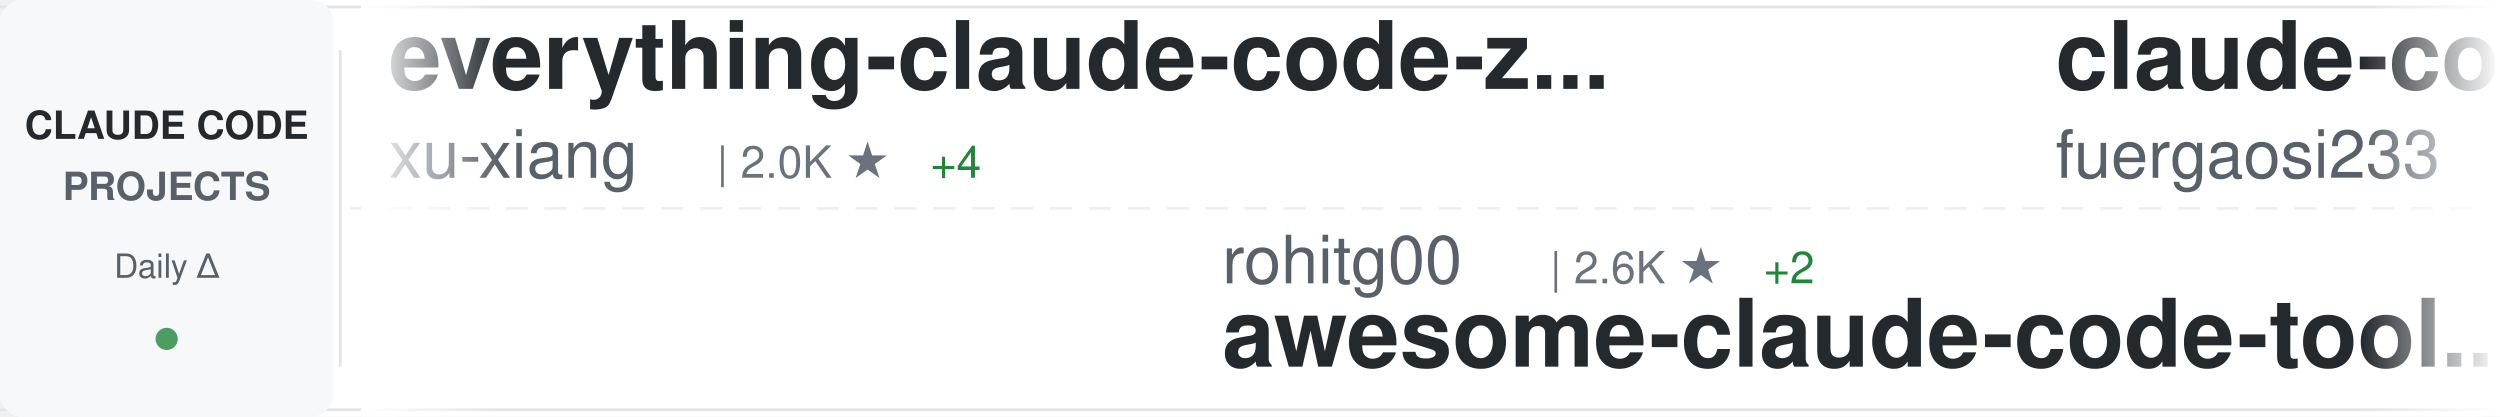
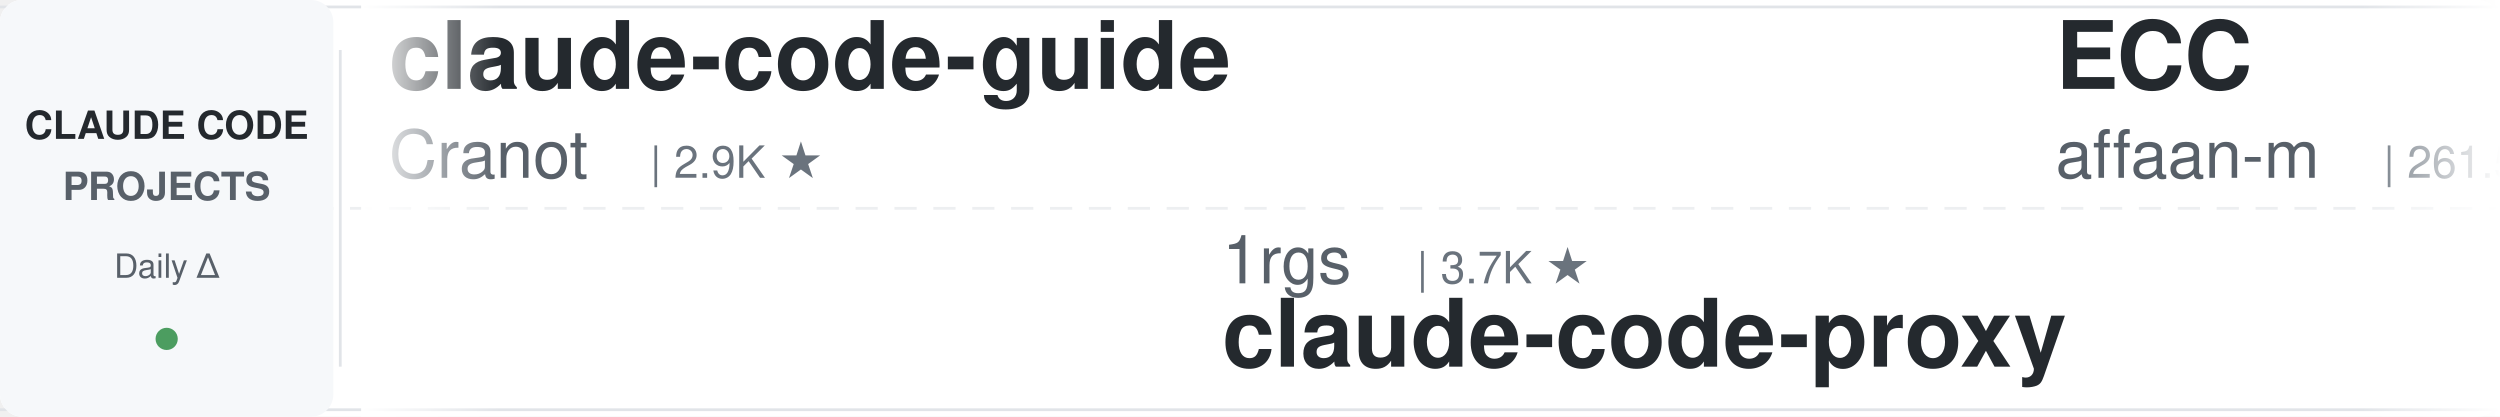
<svg xmlns="http://www.w3.org/2000/svg" width="900" height="150">
  <defs>
    <linearGradient id="awesomeLeftFade" x1="0%" y1="0%" x2="100%" y2="0%">
      <stop offset="0%" style="stop-color:#ffffff;stop-opacity:1" />
      <stop offset="100%" style="stop-color:#ffffff;stop-opacity:0" />
    </linearGradient>
    <linearGradient id="awesomeRightFade" x1="0%" y1="0%" x2="100%" y2="0%">
      <stop offset="0%" style="stop-color:#ffffff;stop-opacity:0" />
      <stop offset="100%" style="stop-color:#ffffff;stop-opacity:1" />
    </linearGradient>
  </defs>
  <rect width="900" height="150" fill="#ffffff" rx="8" />
  <rect x="0" y="2" width="900" height="1" fill="#e1e4e8" />
  <rect x="0" y="147" width="900" height="1" fill="#e1e4e8" />
  <line x1="0" y1="75" x2="900" y2="75" stroke="#e1e4e8" stroke-width="1" stroke-dasharray="8 6" opacity="0.6" />
  <rect x="0" y="0" width="120" height="150" fill="#f6f8fa" rx="8" />
  <text x="60" y="50" font-family="-apple-system, BlinkMacSystemFont, 'Segoe UI', Helvetica, Arial, sans-serif" font-size="14" font-weight="600" fill="#24292e" text-anchor="middle">CLAUDE CODE</text>
  <text x="60" y="72" font-family="-apple-system, BlinkMacSystemFont, 'Segoe UI', Helvetica, Arial, sans-serif" font-size="14" font-weight="600" fill="#586069" text-anchor="middle">PROJECTS</text>
  <text x="60" y="100" font-family="-apple-system, BlinkMacSystemFont, 'Segoe UI', Helvetica, Arial, sans-serif" font-size="12" font-weight="500" fill="#586069" text-anchor="middle">Daily Δ</text>
  <circle cx="60" cy="122" r="4" fill="#22863a" opacity="0.8" />
  <rect x="122" y="18" width="1" height="114" fill="#e1e4e8" />
  <clipPath id="awesomeTickerClip">
    <rect x="130" y="0" width="770" height="150" />
  </clipPath>
  <g clip-path="url(#awesomeTickerClip)">
    <g id="awesomeTickerItems">
      <animateTransform attributeName="transform" attributeType="XML" type="translate" from="0 0" to="-3000 0" dur="54s" repeatCount="indefinite" />
      <g transform="translate(0, 0)">
-         <text x="140" y="32" font-family="-apple-system, BlinkMacSystemFont, 'Segoe UI', Helvetica, Arial, sans-serif" font-size="34" font-weight="600" fill="#24292e">everything-claude-code-z...</text>
-         <text x="140" y="64" font-family="-apple-system, BlinkMacSystemFont, 'Segoe UI', Helvetica, Arial, sans-serif" font-size="24" font-weight="400" fill="#586069">xu-xiang</text>
-         <text x="258" y="64" font-family="-apple-system, BlinkMacSystemFont, 'Segoe UI', Helvetica, Arial, sans-serif" font-size="16" font-weight="500" fill="#6a737d">| 2.0K ★</text>
-         <text x="335" y="64" font-family="-apple-system, BlinkMacSystemFont, 'Segoe UI', Helvetica, Arial, sans-serif" font-size="16" font-weight="500" fill="#22863a"> +4</text>
+         <text x="140" y="32" font-family="-apple-system, BlinkMacSystemFont, 'Segoe UI', Helvetica, Arial, sans-serif" font-size="34" font-weight="600" fill="#24292e">claude-code-guide</text>
+         <text x="140" y="64" font-family="-apple-system, BlinkMacSystemFont, 'Segoe UI', Helvetica, Arial, sans-serif" font-size="24" font-weight="400" fill="#586069">Cranot</text>
+         <text x="234" y="64" font-family="-apple-system, BlinkMacSystemFont, 'Segoe UI', Helvetica, Arial, sans-serif" font-size="16" font-weight="500" fill="#6a737d">| 2.9K ★</text>
      </g>
      <g transform="translate(300, 0)">
-         <text x="140" y="102" font-family="-apple-system, BlinkMacSystemFont, 'Segoe UI', Helvetica, Arial, sans-serif" font-size="24" font-weight="400" fill="#586069">rohitg00</text>
-         <text x="258" y="102" font-family="-apple-system, BlinkMacSystemFont, 'Segoe UI', Helvetica, Arial, sans-serif" font-size="16" font-weight="500" fill="#6a737d">| 2.6K ★</text>
-         <text x="335" y="102" font-family="-apple-system, BlinkMacSystemFont, 'Segoe UI', Helvetica, Arial, sans-serif" font-size="16" font-weight="500" fill="#22863a"> +2</text>
-         <text x="140" y="132" font-family="-apple-system, BlinkMacSystemFont, 'Segoe UI', Helvetica, Arial, sans-serif" font-size="34" font-weight="600" fill="#24292e">awesome-claude-code-tool...</text>
+         <text x="140" y="102" font-family="-apple-system, BlinkMacSystemFont, 'Segoe UI', Helvetica, Arial, sans-serif" font-size="24" font-weight="400" fill="#586069">1rgs</text>
+         <text x="210" y="102" font-family="-apple-system, BlinkMacSystemFont, 'Segoe UI', Helvetica, Arial, sans-serif" font-size="16" font-weight="500" fill="#6a737d">| 3.7K ★</text>
+         <text x="140" y="132" font-family="-apple-system, BlinkMacSystemFont, 'Segoe UI', Helvetica, Arial, sans-serif" font-size="34" font-weight="600" fill="#24292e">claude-code-proxy</text>
      </g>
      <g transform="translate(600, 0)">
-         <text x="140" y="32" font-family="-apple-system, BlinkMacSystemFont, 'Segoe UI', Helvetica, Arial, sans-serif" font-size="34" font-weight="600" fill="#24292e">claude-code-proxy</text>
-         <text x="140" y="64" font-family="-apple-system, BlinkMacSystemFont, 'Segoe UI', Helvetica, Arial, sans-serif" font-size="24" font-weight="400" fill="#586069">fuergaosi233</text>
-         <text x="306" y="64" font-family="-apple-system, BlinkMacSystemFont, 'Segoe UI', Helvetica, Arial, sans-serif" font-size="16" font-weight="500" fill="#6a737d">| 2.8K ★</text>
+         <text x="140" y="32" font-family="-apple-system, BlinkMacSystemFont, 'Segoe UI', Helvetica, Arial, sans-serif" font-size="34" font-weight="600" fill="#24292e">ECC</text>
+         <text x="140" y="64" font-family="-apple-system, BlinkMacSystemFont, 'Segoe UI', Helvetica, Arial, sans-serif" font-size="24" font-weight="400" fill="#586069">affaan-m</text>
+         <text x="258" y="64" font-family="-apple-system, BlinkMacSystemFont, 'Segoe UI', Helvetica, Arial, sans-serif" font-size="16" font-weight="500" fill="#6a737d">| 261.5K ★</text>
+         <text x="353" y="64" font-family="-apple-system, BlinkMacSystemFont, 'Segoe UI', Helvetica, Arial, sans-serif" font-size="16" font-weight="500" fill="#22863a"> +215</text>
      </g>
      <g transform="translate(900, 0)">
+         <text x="140" y="102" font-family="-apple-system, BlinkMacSystemFont, 'Segoe UI', Helvetica, Arial, sans-serif" font-size="24" font-weight="400" fill="#586069">LING71671</text>
+         <text x="270" y="102" font-family="-apple-system, BlinkMacSystemFont, 'Segoe UI', Helvetica, Arial, sans-serif" font-size="16" font-weight="500" fill="#6a737d">| 953 ★</text>
+         <text x="140" y="132" font-family="-apple-system, BlinkMacSystemFont, 'Segoe UI', Helvetica, Arial, sans-serif" font-size="34" font-weight="600" fill="#24292e">Open-ClaudeCode</text>
+       </g>
+       <g transform="translate(1200, 0)">
+         <text x="140" y="32" font-family="-apple-system, BlinkMacSystemFont, 'Segoe UI', Helvetica, Arial, sans-serif" font-size="34" font-weight="600" fill="#24292e">claude-code-action</text>
+         <text x="140" y="64" font-family="-apple-system, BlinkMacSystemFont, 'Segoe UI', Helvetica, Arial, sans-serif" font-size="24" font-weight="400" fill="#586069">anthropics</text>
+         <text x="282" y="64" font-family="-apple-system, BlinkMacSystemFont, 'Segoe UI', Helvetica, Arial, sans-serif" font-size="16" font-weight="500" fill="#6a737d">| 8.9K ★</text>
+         <text x="359" y="64" font-family="-apple-system, BlinkMacSystemFont, 'Segoe UI', Helvetica, Arial, sans-serif" font-size="16" font-weight="500" fill="#cb2431"> -1</text>
+       </g>
+       <g transform="translate(1500, 0)">
        <text x="140" y="102" font-family="-apple-system, BlinkMacSystemFont, 'Segoe UI', Helvetica, Arial, sans-serif" font-size="24" font-weight="400" fill="#586069">https-deeplearning-ai</text>
        <text x="414" y="102" font-family="-apple-system, BlinkMacSystemFont, 'Segoe UI', Helvetica, Arial, sans-serif" font-size="16" font-weight="500" fill="#6a737d">| 549 ★</text>
        <text x="140" y="132" font-family="-apple-system, BlinkMacSystemFont, 'Segoe UI', Helvetica, Arial, sans-serif" font-size="34" font-weight="600" fill="#24292e">sc-claude-code-files</text>
      </g>
-       <g transform="translate(1200, 0)">
-         <text x="140" y="32" font-family="-apple-system, BlinkMacSystemFont, 'Segoe UI', Helvetica, Arial, sans-serif" font-size="34" font-weight="600" fill="#24292e">claude-code-local</text>
-         <text x="140" y="64" font-family="-apple-system, BlinkMacSystemFont, 'Segoe UI', Helvetica, Arial, sans-serif" font-size="24" font-weight="400" fill="#586069">nicedreamzapp</text>
-         <text x="318" y="64" font-family="-apple-system, BlinkMacSystemFont, 'Segoe UI', Helvetica, Arial, sans-serif" font-size="16" font-weight="500" fill="#6a737d">| 3.3K ★</text>
-         <text x="395" y="64" font-family="-apple-system, BlinkMacSystemFont, 'Segoe UI', Helvetica, Arial, sans-serif" font-size="16" font-weight="500" fill="#22863a"> +1</text>
-       </g>
-       <g transform="translate(1500, 0)">
-         <text x="140" y="102" font-family="-apple-system, BlinkMacSystemFont, 'Segoe UI', Helvetica, Arial, sans-serif" font-size="24" font-weight="400" fill="#586069">Windy3f3f3f3f</text>
-         <text x="318" y="102" font-family="-apple-system, BlinkMacSystemFont, 'Segoe UI', Helvetica, Arial, sans-serif" font-size="16" font-weight="500" fill="#6a737d">| 3.6K ★</text>
-         <text x="395" y="102" font-family="-apple-system, BlinkMacSystemFont, 'Segoe UI', Helvetica, Arial, sans-serif" font-size="16" font-weight="500" fill="#22863a"> +3</text>
-         <text x="140" y="132" font-family="-apple-system, BlinkMacSystemFont, 'Segoe UI', Helvetica, Arial, sans-serif" font-size="34" font-weight="600" fill="#24292e">how-claude-code-works</text>
-       </g>
      <g transform="translate(1800, 0)">
-         <text x="140" y="32" font-family="-apple-system, BlinkMacSystemFont, 'Segoe UI', Helvetica, Arial, sans-serif" font-size="34" font-weight="600" fill="#24292e">claude_codex_bridge</text>
-         <text x="140" y="64" font-family="-apple-system, BlinkMacSystemFont, 'Segoe UI', Helvetica, Arial, sans-serif" font-size="24" font-weight="400" fill="#586069">SeemSeam</text>
-         <text x="258" y="64" font-family="-apple-system, BlinkMacSystemFont, 'Segoe UI', Helvetica, Arial, sans-serif" font-size="16" font-weight="500" fill="#6a737d">| 3.5K ★</text>
-         <text x="335" y="64" font-family="-apple-system, BlinkMacSystemFont, 'Segoe UI', Helvetica, Arial, sans-serif" font-size="16" font-weight="500" fill="#22863a"> +3</text>
+         <text x="140" y="32" font-family="-apple-system, BlinkMacSystemFont, 'Segoe UI', Helvetica, Arial, sans-serif" font-size="34" font-weight="600" fill="#24292e">claude-code-webui</text>
+         <text x="140" y="64" font-family="-apple-system, BlinkMacSystemFont, 'Segoe UI', Helvetica, Arial, sans-serif" font-size="24" font-weight="400" fill="#586069">sugyan</text>
+         <text x="234" y="64" font-family="-apple-system, BlinkMacSystemFont, 'Segoe UI', Helvetica, Arial, sans-serif" font-size="16" font-weight="500" fill="#6a737d">| 1.1K ★</text>
      </g>
      <g transform="translate(2100, 0)">
-         <text x="140" y="102" font-family="-apple-system, BlinkMacSystemFont, 'Segoe UI', Helvetica, Arial, sans-serif" font-size="24" font-weight="400" fill="#586069">shanraisshan</text>
-         <text x="306" y="102" font-family="-apple-system, BlinkMacSystemFont, 'Segoe UI', Helvetica, Arial, sans-serif" font-size="16" font-weight="500" fill="#6a737d">| 66.1K ★</text>
-         <text x="392" y="102" font-family="-apple-system, BlinkMacSystemFont, 'Segoe UI', Helvetica, Arial, sans-serif" font-size="16" font-weight="500" fill="#22863a"> +13</text>
-         <text x="140" y="132" font-family="-apple-system, BlinkMacSystemFont, 'Segoe UI', Helvetica, Arial, sans-serif" font-size="34" font-weight="600" fill="#24292e">claude-code-best-practic...</text>
+         <text x="140" y="102" font-family="-apple-system, BlinkMacSystemFont, 'Segoe UI', Helvetica, Arial, sans-serif" font-size="24" font-weight="400" fill="#586069">luyao618</text>
+         <text x="258" y="102" font-family="-apple-system, BlinkMacSystemFont, 'Segoe UI', Helvetica, Arial, sans-serif" font-size="16" font-weight="500" fill="#6a737d">| 1.7K ★</text>
+         <text x="140" y="132" font-family="-apple-system, BlinkMacSystemFont, 'Segoe UI', Helvetica, Arial, sans-serif" font-size="34" font-weight="600" fill="#24292e">Claude-Code-Source-Study</text>
      </g>
      <g transform="translate(2400, 0)">
-         <text x="140" y="32" font-family="-apple-system, BlinkMacSystemFont, 'Segoe UI', Helvetica, Arial, sans-serif" font-size="34" font-weight="600" fill="#24292e">claude-code-video-toolki...</text>
-         <text x="140" y="64" font-family="-apple-system, BlinkMacSystemFont, 'Segoe UI', Helvetica, Arial, sans-serif" font-size="24" font-weight="400" fill="#586069">digitalsamba</text>
-         <text x="306" y="64" font-family="-apple-system, BlinkMacSystemFont, 'Segoe UI', Helvetica, Arial, sans-serif" font-size="16" font-weight="500" fill="#6a737d">| 2.1K ★</text>
-         <text x="383" y="64" font-family="-apple-system, BlinkMacSystemFont, 'Segoe UI', Helvetica, Arial, sans-serif" font-size="16" font-weight="500" fill="#22863a"> +1</text>
+         <text x="140" y="32" font-family="-apple-system, BlinkMacSystemFont, 'Segoe UI', Helvetica, Arial, sans-serif" font-size="34" font-weight="600" fill="#24292e">system_prompts_leaks</text>
+         <text x="140" y="64" font-family="-apple-system, BlinkMacSystemFont, 'Segoe UI', Helvetica, Arial, sans-serif" font-size="24" font-weight="400" fill="#586069">asgeirtj</text>
+         <text x="258" y="64" font-family="-apple-system, BlinkMacSystemFont, 'Segoe UI', Helvetica, Arial, sans-serif" font-size="16" font-weight="500" fill="#6a737d">| 67.4K ★</text>
+         <text x="344" y="64" font-family="-apple-system, BlinkMacSystemFont, 'Segoe UI', Helvetica, Arial, sans-serif" font-size="16" font-weight="500" fill="#22863a"> +21</text>
      </g>
      <g transform="translate(2700, 0)">
-         <text x="140" y="102" font-family="-apple-system, BlinkMacSystemFont, 'Segoe UI', Helvetica, Arial, sans-serif" font-size="24" font-weight="400" fill="#586069">VoltAgent</text>
-         <text x="270" y="102" font-family="-apple-system, BlinkMacSystemFont, 'Segoe UI', Helvetica, Arial, sans-serif" font-size="16" font-weight="500" fill="#6a737d">| 25.2K ★</text>
-         <text x="356" y="102" font-family="-apple-system, BlinkMacSystemFont, 'Segoe UI', Helvetica, Arial, sans-serif" font-size="16" font-weight="500" fill="#22863a"> +9</text>
-         <text x="140" y="132" font-family="-apple-system, BlinkMacSystemFont, 'Segoe UI', Helvetica, Arial, sans-serif" font-size="34" font-weight="600" fill="#24292e">awesome-claude-code-suba...</text>
+         <text x="140" y="102" font-family="-apple-system, BlinkMacSystemFont, 'Segoe UI', Helvetica, Arial, sans-serif" font-size="24" font-weight="400" fill="#586069">WorldFlowAI</text>
+         <text x="294" y="102" font-family="-apple-system, BlinkMacSystemFont, 'Segoe UI', Helvetica, Arial, sans-serif" font-size="16" font-weight="500" fill="#6a737d">| 3.2K ★</text>
+         <text x="371" y="102" font-family="-apple-system, BlinkMacSystemFont, 'Segoe UI', Helvetica, Arial, sans-serif" font-size="16" font-weight="500" fill="#22863a"> +16</text>
+         <text x="140" y="132" font-family="-apple-system, BlinkMacSystemFont, 'Segoe UI', Helvetica, Arial, sans-serif" font-size="34" font-weight="600" fill="#24292e">everything-claude-code</text>
      </g>
      <g transform="translate(3000, 0)">
-         <text x="140" y="32" font-family="-apple-system, BlinkMacSystemFont, 'Segoe UI', Helvetica, Arial, sans-serif" font-size="34" font-weight="600" fill="#24292e">everything-claude-code-z...</text>
-         <text x="140" y="64" font-family="-apple-system, BlinkMacSystemFont, 'Segoe UI', Helvetica, Arial, sans-serif" font-size="24" font-weight="400" fill="#586069">xu-xiang</text>
-         <text x="258" y="64" font-family="-apple-system, BlinkMacSystemFont, 'Segoe UI', Helvetica, Arial, sans-serif" font-size="16" font-weight="500" fill="#6a737d">| 2.0K ★</text>
-         <text x="335" y="64" font-family="-apple-system, BlinkMacSystemFont, 'Segoe UI', Helvetica, Arial, sans-serif" font-size="16" font-weight="500" fill="#22863a"> +4</text>
+         <text x="140" y="32" font-family="-apple-system, BlinkMacSystemFont, 'Segoe UI', Helvetica, Arial, sans-serif" font-size="34" font-weight="600" fill="#24292e">claude-code-guide</text>
+         <text x="140" y="64" font-family="-apple-system, BlinkMacSystemFont, 'Segoe UI', Helvetica, Arial, sans-serif" font-size="24" font-weight="400" fill="#586069">Cranot</text>
+         <text x="234" y="64" font-family="-apple-system, BlinkMacSystemFont, 'Segoe UI', Helvetica, Arial, sans-serif" font-size="16" font-weight="500" fill="#6a737d">| 2.9K ★</text>
      </g>
      <g transform="translate(3300, 0)">
-         <text x="140" y="102" font-family="-apple-system, BlinkMacSystemFont, 'Segoe UI', Helvetica, Arial, sans-serif" font-size="24" font-weight="400" fill="#586069">rohitg00</text>
-         <text x="258" y="102" font-family="-apple-system, BlinkMacSystemFont, 'Segoe UI', Helvetica, Arial, sans-serif" font-size="16" font-weight="500" fill="#6a737d">| 2.6K ★</text>
-         <text x="335" y="102" font-family="-apple-system, BlinkMacSystemFont, 'Segoe UI', Helvetica, Arial, sans-serif" font-size="16" font-weight="500" fill="#22863a"> +2</text>
-         <text x="140" y="132" font-family="-apple-system, BlinkMacSystemFont, 'Segoe UI', Helvetica, Arial, sans-serif" font-size="34" font-weight="600" fill="#24292e">awesome-claude-code-tool...</text>
+         <text x="140" y="102" font-family="-apple-system, BlinkMacSystemFont, 'Segoe UI', Helvetica, Arial, sans-serif" font-size="24" font-weight="400" fill="#586069">1rgs</text>
+         <text x="210" y="102" font-family="-apple-system, BlinkMacSystemFont, 'Segoe UI', Helvetica, Arial, sans-serif" font-size="16" font-weight="500" fill="#6a737d">| 3.7K ★</text>
+         <text x="140" y="132" font-family="-apple-system, BlinkMacSystemFont, 'Segoe UI', Helvetica, Arial, sans-serif" font-size="34" font-weight="600" fill="#24292e">claude-code-proxy</text>
      </g>
      <g transform="translate(3600, 0)">
-         <text x="140" y="32" font-family="-apple-system, BlinkMacSystemFont, 'Segoe UI', Helvetica, Arial, sans-serif" font-size="34" font-weight="600" fill="#24292e">claude-code-proxy</text>
-         <text x="140" y="64" font-family="-apple-system, BlinkMacSystemFont, 'Segoe UI', Helvetica, Arial, sans-serif" font-size="24" font-weight="400" fill="#586069">fuergaosi233</text>
-         <text x="306" y="64" font-family="-apple-system, BlinkMacSystemFont, 'Segoe UI', Helvetica, Arial, sans-serif" font-size="16" font-weight="500" fill="#6a737d">| 2.8K ★</text>
+         <text x="140" y="32" font-family="-apple-system, BlinkMacSystemFont, 'Segoe UI', Helvetica, Arial, sans-serif" font-size="34" font-weight="600" fill="#24292e">ECC</text>
+         <text x="140" y="64" font-family="-apple-system, BlinkMacSystemFont, 'Segoe UI', Helvetica, Arial, sans-serif" font-size="24" font-weight="400" fill="#586069">affaan-m</text>
+         <text x="258" y="64" font-family="-apple-system, BlinkMacSystemFont, 'Segoe UI', Helvetica, Arial, sans-serif" font-size="16" font-weight="500" fill="#6a737d">| 261.5K ★</text>
+         <text x="353" y="64" font-family="-apple-system, BlinkMacSystemFont, 'Segoe UI', Helvetica, Arial, sans-serif" font-size="16" font-weight="500" fill="#22863a"> +215</text>
      </g>
      <g transform="translate(3900, 0)">
-         <text x="140" y="102" font-family="-apple-system, BlinkMacSystemFont, 'Segoe UI', Helvetica, Arial, sans-serif" font-size="24" font-weight="400" fill="#586069">https-deeplearning-ai</text>
-         <text x="414" y="102" font-family="-apple-system, BlinkMacSystemFont, 'Segoe UI', Helvetica, Arial, sans-serif" font-size="16" font-weight="500" fill="#6a737d">| 549 ★</text>
-         <text x="140" y="132" font-family="-apple-system, BlinkMacSystemFont, 'Segoe UI', Helvetica, Arial, sans-serif" font-size="34" font-weight="600" fill="#24292e">sc-claude-code-files</text>
+         <text x="140" y="102" font-family="-apple-system, BlinkMacSystemFont, 'Segoe UI', Helvetica, Arial, sans-serif" font-size="24" font-weight="400" fill="#586069">LING71671</text>
+         <text x="270" y="102" font-family="-apple-system, BlinkMacSystemFont, 'Segoe UI', Helvetica, Arial, sans-serif" font-size="16" font-weight="500" fill="#6a737d">| 953 ★</text>
+         <text x="140" y="132" font-family="-apple-system, BlinkMacSystemFont, 'Segoe UI', Helvetica, Arial, sans-serif" font-size="34" font-weight="600" fill="#24292e">Open-ClaudeCode</text>
      </g>
    </g>
  </g>
  <rect x="130" y="0" width="50" height="150" fill="url(#awesomeLeftFade)" />
  <rect x="850" y="0" width="50" height="150" fill="url(#awesomeRightFade)" />
</svg>
